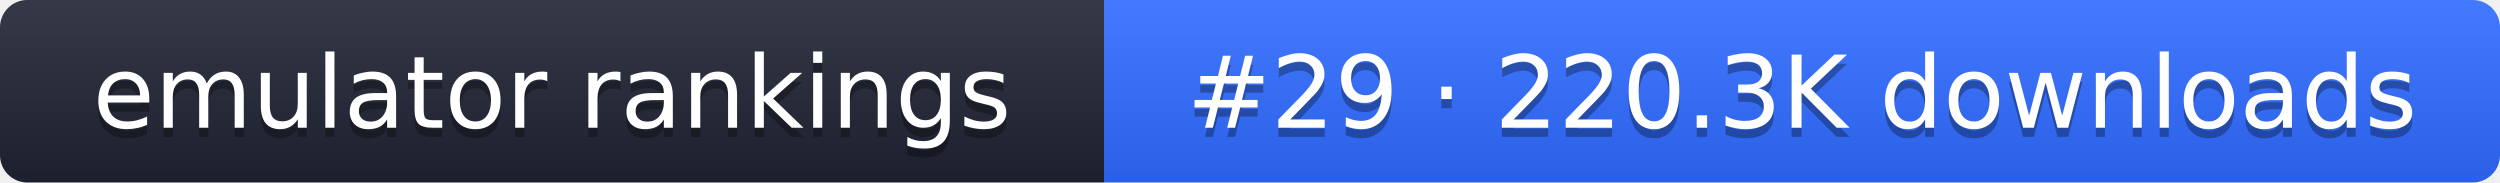
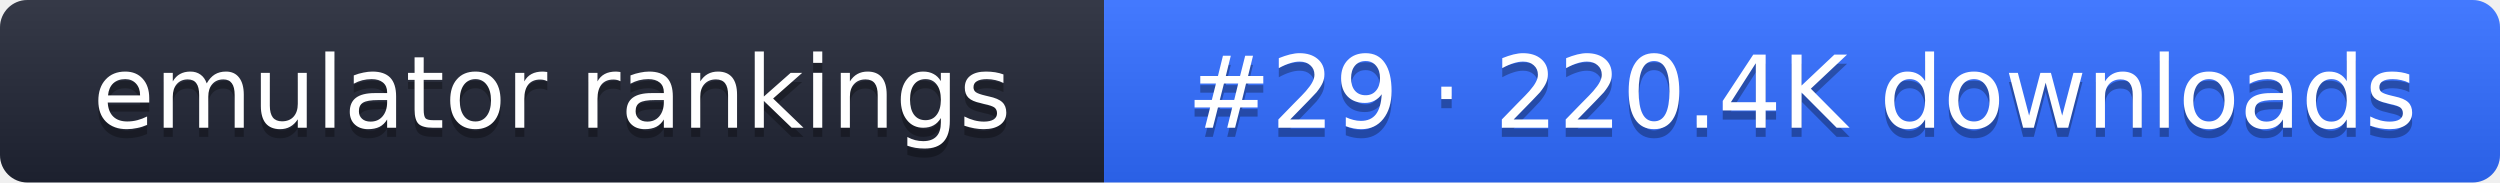
- <svg xmlns="http://www.w3.org/2000/svg" width="274" height="20" role="img" aria-label="emulator rankings: #29 · 220.3K downloads">
+ <svg xmlns="http://www.w3.org/2000/svg" width="274" height="20" role="img" aria-label="emulator rankings: #29 · 220.4K downloads">
  <linearGradient id="g" x2="0" y2="100%">
    <stop offset="0" stop-color="#fff" stop-opacity=".1" />
    <stop offset="1" stop-opacity=".1" />
  </linearGradient>
  <clipPath id="r">
    <rect width="274" height="20" rx="3" fill="#fff" />
  </clipPath>
  <g clip-path="url(#r)">
    <rect width="121" height="20" fill="#1f2433" />
    <rect x="121" width="153" height="20" fill="#2f6bff" />
    <rect width="274" height="20" fill="url(#g)" />
  </g>
  <g fill="#fff" text-anchor="middle" font-family="Verdana,DejaVu Sans,sans-serif" font-size="11">
    <text x="60.5" y="15" fill="#010101" fill-opacity=".3">emulator rankings</text>
    <text x="60.5" y="14">emulator rankings</text>
-     <text x="197.5" y="15" fill="#010101" fill-opacity=".3">#29 · 220.3K downloads</text>
-     <text x="197.5" y="14">#29 · 220.3K downloads</text>
+     <text x="197.5" y="15" fill="#010101" fill-opacity=".3">#29 · 220.4K downloads</text>
+     <text x="197.5" y="14">#29 · 220.4K downloads</text>
  </g>
</svg>
